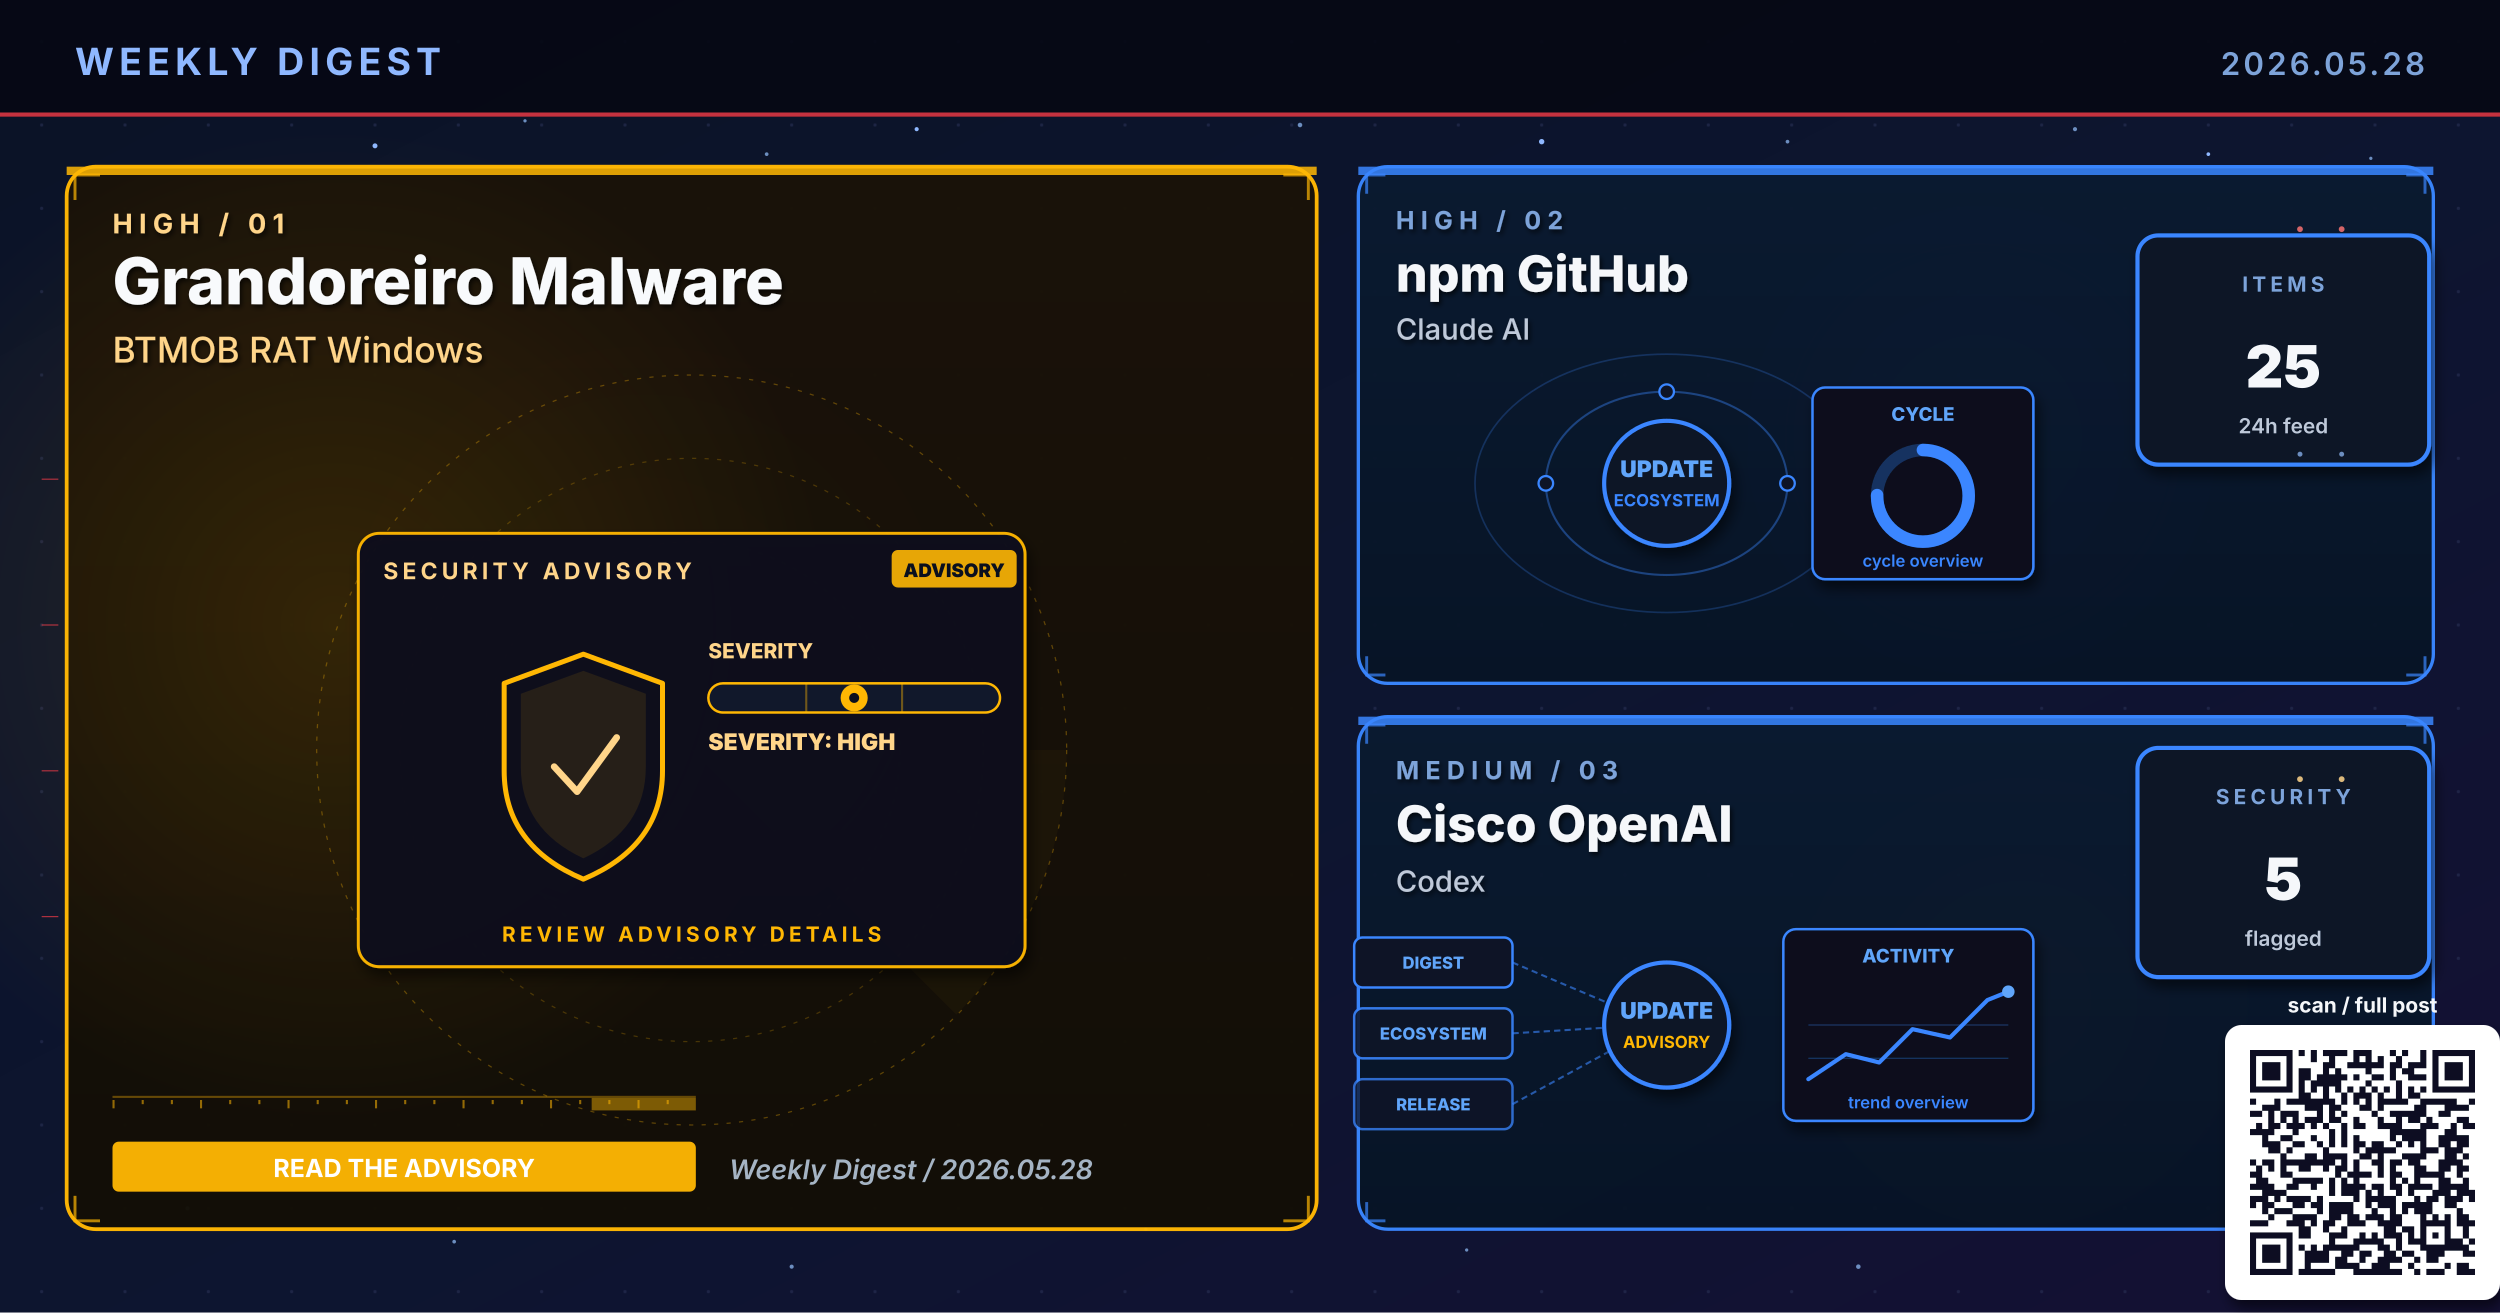
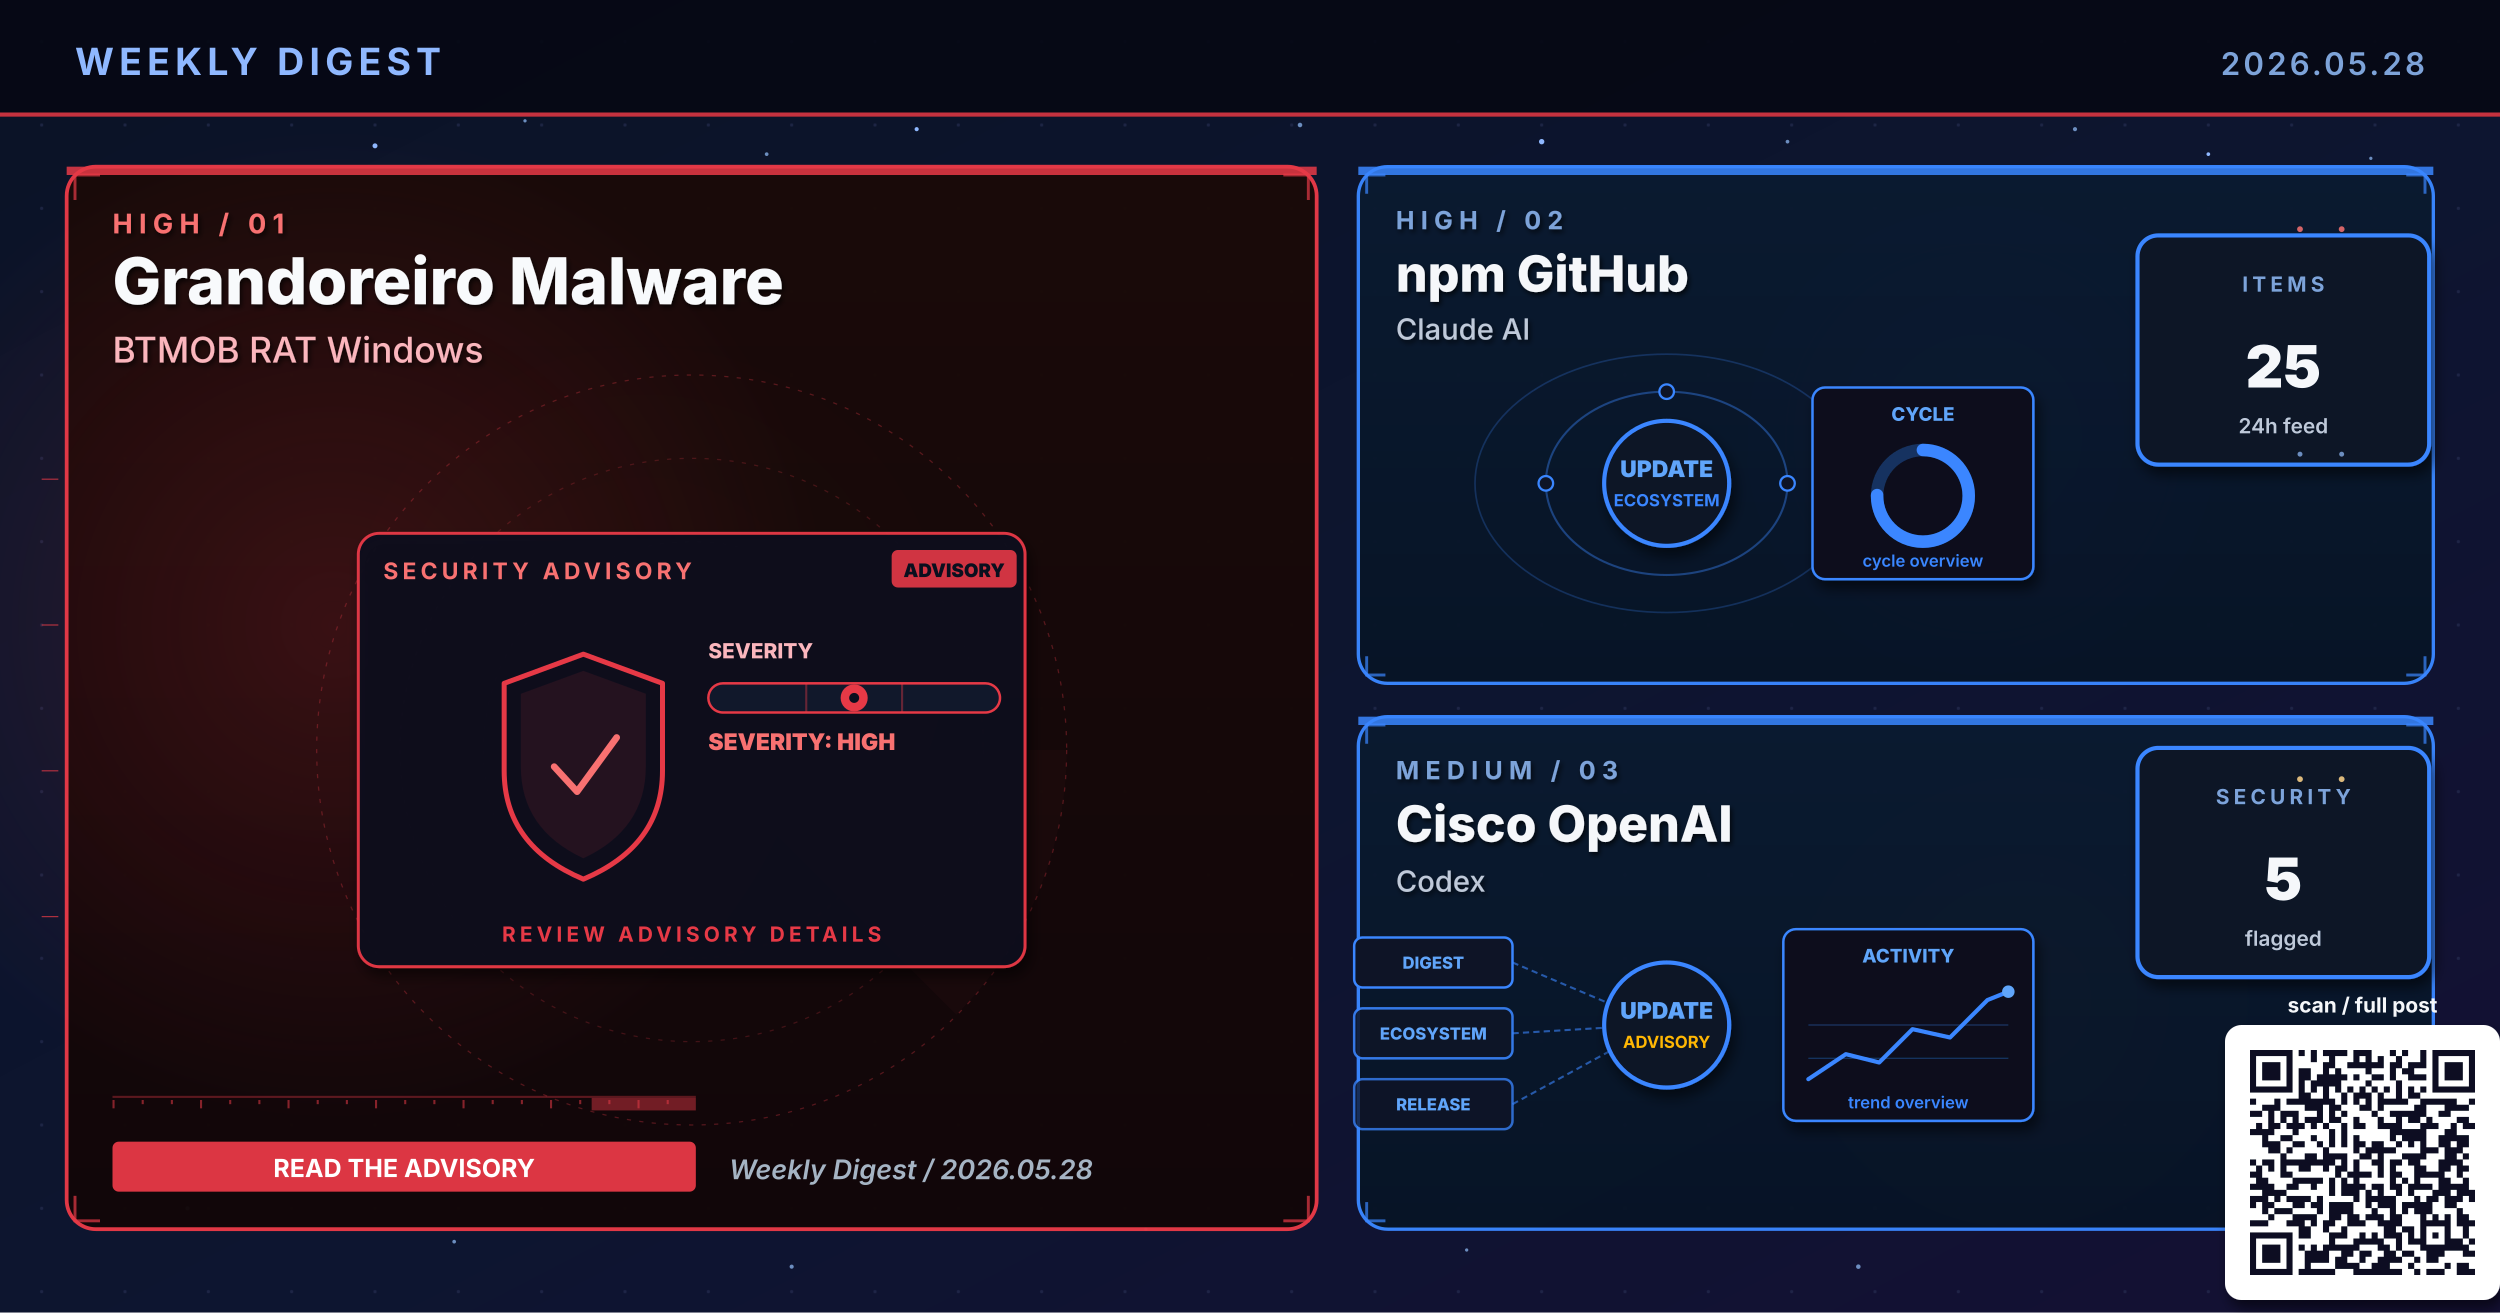
<svg xmlns="http://www.w3.org/2000/svg" viewBox="0 0 1200 630" width="1200" height="630" role="img" aria-label="Weekly digest cover 2026.05.28: Grandoreiro Malware, npm GitHub, Cisco OpenAI">
  <defs>
    <linearGradient id="bgSpread" x1="0%" y1="0%" x2="100%" y2="100%">
      <stop offset="0%" stop-color="#0B1326" />
      <stop offset="55%" stop-color="#0D1530" />
      <stop offset="100%" stop-color="#141034" />
    </linearGradient>
    <linearGradient id="heroPanel" x1="0%" y1="0%" x2="0%" y2="100%">
      <stop offset="0%" stop-color="#1A0A08" />
      <stop offset="100%" stop-color="#110608" />
    </linearGradient>
    <linearGradient id="heroPanelBlue" x1="0%" y1="0%" x2="0%" y2="100%">
      <stop offset="0%" stop-color="#0A1A30" />
      <stop offset="100%" stop-color="#071426" />
    </linearGradient>
    <linearGradient id="heroPanelAmber" x1="0%" y1="0%" x2="0%" y2="100%">
      <stop offset="0%" stop-color="#1A1208" />
      <stop offset="100%" stop-color="#120E06" />
    </linearGradient>
    <linearGradient id="heroPanelGreen" x1="0%" y1="0%" x2="0%" y2="100%">
      <stop offset="0%" stop-color="#08160E" />
      <stop offset="100%" stop-color="#04100A" />
    </linearGradient>
    <linearGradient id="heroPanelPurple" x1="0%" y1="0%" x2="0%" y2="100%">
      <stop offset="0%" stop-color="#110629" />
      <stop offset="100%" stop-color="#0A0418" />
    </linearGradient>
    <radialGradient id="hotRed" cx="50%" cy="50%" r="50%">
      <stop offset="0%" stop-color="#E63946" stop-opacity="0.6" />
      <stop offset="100%" stop-color="#E63946" stop-opacity="0" />
    </radialGradient>
    <radialGradient id="hotBlue" cx="50%" cy="50%" r="50%">
      <stop offset="0%" stop-color="#3A86FF" stop-opacity="0.5" />
      <stop offset="100%" stop-color="#3A86FF" stop-opacity="0" />
    </radialGradient>
    <radialGradient id="hotAmber" cx="50%" cy="50%" r="50%">
      <stop offset="0%" stop-color="#FFB703" stop-opacity="0.45" />
      <stop offset="100%" stop-color="#FFB703" stop-opacity="0" />
    </radialGradient>
    <radialGradient id="hotGreen" cx="50%" cy="50%" r="50%">
      <stop offset="0%" stop-color="#4ADE80" stop-opacity="0.45" />
      <stop offset="100%" stop-color="#4ADE80" stop-opacity="0" />
    </radialGradient>
    <radialGradient id="hotPurple" cx="50%" cy="50%" r="50%">
      <stop offset="0%" stop-color="#A78BFA" stop-opacity="0.45" />
      <stop offset="100%" stop-color="#A78BFA" stop-opacity="0" />
    </radialGradient>
    <pattern id="envGrid" x="0" y="0" width="40" height="40" patternUnits="userSpaceOnUse">
      <circle cx="20" cy="20" r="0.8" fill="#2A3256" opacity="0.55" />
    </pattern>
    <filter id="softShadow" x="-10%" y="-10%" width="130%" height="130%">
      <feGaussianBlur in="SourceAlpha" stdDeviation="3" />
      <feOffset dx="2" dy="4" />
      <feComponentTransfer>
        <feFuncA type="linear" slope="0.55" />
      </feComponentTransfer>
      <feMerge>
        <feMergeNode />
        <feMergeNode in="SourceGraphic" />
      </feMerge>
    </filter>
    <filter id="textShadow" x="-10%" y="-10%" width="130%" height="130%">
      <feGaussianBlur in="SourceAlpha" stdDeviation="1.2" />
      <feOffset dx="1" dy="1.5" />
      <feComponentTransfer>
        <feFuncA type="linear" slope="0.7" />
      </feComponentTransfer>
      <feMerge>
        <feMergeNode />
        <feMergeNode in="SourceGraphic" />
      </feMerge>
    </filter>
  </defs>
  <rect width="1200" height="630" fill="url(#bgSpread)" />
  <rect width="1200" height="630" fill="url(#envGrid)" />
  <circle cx="310" cy="310" r="160" fill="url(#hotRed)">
    <animate attributeName="opacity" values="0.6;1;0.6" dur="5.8s" repeatCount="indefinite" />
  </circle>
  <circle cx="950" cy="210" r="120" fill="url(#hotBlue)">
    <animate attributeName="opacity" values="0.45;0.85;0.45" dur="6.4s" repeatCount="indefinite" />
  </circle>
  <circle cx="970" cy="480" r="110" fill="url(#hotAmber)">
    <animate attributeName="opacity" values="0.4;0.75;0.4" dur="7.1s" repeatCount="indefinite" />
  </circle>
  <g fill="#8FB8FF">
    <circle cx="180" cy="70" r="1.2">
      <animate attributeName="opacity" values="0.2;1;0.2" dur="3.4s" repeatCount="indefinite" />
    </circle>
    <circle cx="440" cy="62" r="1">
      <animate attributeName="opacity" values="0.2;0.9;0.2" dur="4.2s" repeatCount="indefinite" />
    </circle>
    <circle cx="740" cy="68" r="1.3">
      <animate attributeName="opacity" values="0.25;1;0.25" dur="3.9s" repeatCount="indefinite" />
    </circle>
    <circle cx="1060" cy="74" r="0.9">
      <animate attributeName="opacity" values="0.2;0.85;0.2" dur="5.1s" repeatCount="indefinite" />
    </circle>
    <circle cx="90" cy="580" r="1">
      <animate attributeName="opacity" values="0.15;0.8;0.15" dur="4.7s" repeatCount="indefinite" />
    </circle>
    <circle cx="550" cy="590" r="0.8">
      <animate attributeName="opacity" values="0.2;0.75;0.2" dur="3.6s" begin="0.5s" repeatCount="indefinite" />
    </circle>
  </g>
  <g fill="#7DA3D9" opacity="0.85">
    <circle cx="252" cy="58" r="0.8">
      <animate attributeName="opacity" values="0.15;0.7;0.15" dur="4.3s" repeatCount="indefinite" />
    </circle>
    <circle cx="368" cy="74" r="0.9">
      <animate attributeName="opacity" values="0.2;0.85;0.2" dur="3.8s" begin="0.4s" repeatCount="indefinite" />
    </circle>
    <circle cx="624" cy="60" r="1.1">
      <animate attributeName="opacity" values="0.25;0.95;0.25" dur="4.5s" repeatCount="indefinite" />
    </circle>
    <circle cx="858" cy="68" r="0.9">
      <animate attributeName="opacity" values="0.2;0.8;0.2" dur="3.6s" begin="0.6s" repeatCount="indefinite" />
    </circle>
    <circle cx="996" cy="62" r="1.0">
      <animate attributeName="opacity" values="0.2;0.9;0.2" dur="4.0s" begin="0.2s" repeatCount="indefinite" />
    </circle>
    <circle cx="1138" cy="76" r="0.8">
      <animate attributeName="opacity" values="0.15;0.7;0.15" dur="5.2s" begin="0.5s" repeatCount="indefinite" />
    </circle>
    <circle cx="218" cy="596" r="0.9">
      <animate attributeName="opacity" values="0.18;0.75;0.18" dur="4.6s" begin="0.3s" repeatCount="indefinite" />
    </circle>
    <circle cx="380" cy="608" r="1.0">
      <animate attributeName="opacity" values="0.2;0.85;0.2" dur="3.9s" begin="0.7s" repeatCount="indefinite" />
    </circle>
    <circle cx="704" cy="600" r="0.8">
      <animate attributeName="opacity" values="0.18;0.7;0.18" dur="4.2s" begin="0.4s" repeatCount="indefinite" />
    </circle>
    <circle cx="892" cy="608" r="1.1">
      <animate attributeName="opacity" values="0.22;0.9;0.22" dur="4.7s" begin="0.6s" repeatCount="indefinite" />
    </circle>
    <circle cx="1078" cy="600" r="0.9">
      <animate attributeName="opacity" values="0.2;0.85;0.2" dur="3.6s" begin="0.8s" repeatCount="indefinite" />
    </circle>
  </g>
  <rect x="0" y="0" width="1200" height="56" fill="#050813" opacity="0.92" />
  <text x="36" y="36" font-family="Inter, Helvetica, Arial, sans-serif" font-size="18" font-weight="700" fill="#8FB8FF" letter-spacing="2.5">WEEKLY DIGEST</text>
  <text x="1164" y="36" font-family="Inter, Helvetica, Arial, sans-serif" font-size="15" font-weight="600" fill="#7DA3D9" letter-spacing="1.5" text-anchor="end">2026.05.28</text>
  <rect x="0" y="54" width="1200" height="2" fill="#E63946" opacity="0.85">
    <animate attributeName="opacity" values="0.4;1;0.4" dur="4.8s" repeatCount="indefinite" />
  </rect>
-   <rect x="32" y="80" width="600" height="510" rx="14" ry="14" fill="url(#heroPanelAmber)" stroke="#FFB703" stroke-width="1.8" opacity="0.98" />
-   <circle cx="160" cy="300" r="240" fill="url(#hotAmber)" opacity="0.28" />
-   <rect x="32" y="80" width="600" height="4" fill="#FFB703" opacity="0.85">
+   <rect x="32" y="80" width="600" height="510" rx="14" ry="14" fill="url(#heroPanel)" stroke="#E63946" stroke-width="1.8" opacity="0.98" />
+   <circle cx="160" cy="300" r="240" fill="url(#hotRed)" opacity="0.28" />
+   <rect x="32" y="80" width="600" height="4" fill="#E63946" opacity="0.85">
    <animate attributeName="opacity" values="0.5;1;0.5" dur="3.4s" repeatCount="indefinite" />
  </rect>
  <g filter="url(#textShadow)">
-     <text x="54" y="112" font-family="Inter, Helvetica, Arial, sans-serif" font-size="13" font-weight="700" fill="#FFD58A" letter-spacing="3">HIGH  /  01</text>
+     <text x="54" y="112" font-family="Inter, Helvetica, Arial, sans-serif" font-size="13" font-weight="700" fill="#F87171" letter-spacing="3">HIGH  /  01</text>
    <text x="54" y="146" font-family="Inter, Helvetica, Arial, sans-serif" font-size="31" font-weight="800" fill="#F8FAFC">Grandoreiro Malware</text>
-     <text x="54" y="174" font-family="Inter, Helvetica, Arial, sans-serif" font-size="17" font-weight="500" fill="#FFD58A">BTMOB RAT Windows</text>
+     <text x="54" y="174" font-family="Inter, Helvetica, Arial, sans-serif" font-size="17" font-weight="500" fill="#FBB6BD">BTMOB RAT Windows</text>
  </g>
  <g transform="translate(332,360)" opacity="0.32">
-     <circle r="180" fill="none" stroke="#FFB703" stroke-width="0.6" stroke-dasharray="2 4" />
-     <circle r="140" fill="none" stroke="#FFB703" stroke-width="0.6" stroke-dasharray="2 4" opacity="0.7" />
-     <circle r="100" fill="none" stroke="#FFB703" stroke-width="0.6" stroke-dasharray="2 4" opacity="0.5" />
+     <circle r="180" fill="none" stroke="#E63946" stroke-width="0.6" stroke-dasharray="2 4" />
+     <circle r="140" fill="none" stroke="#E63946" stroke-width="0.6" stroke-dasharray="2 4" opacity="0.7" />
+     <circle r="100" fill="none" stroke="#E63946" stroke-width="0.6" stroke-dasharray="2 4" opacity="0.5" />
    <g>
-       <path d="M0 0 L180 0 A180 180 0 0 1 127 127 Z" fill="#FFB703" opacity="0.10" />
+       <path d="M0 0 L180 0 A180 180 0 0 1 127 127 Z" fill="#E63946" opacity="0.10" />
      <animateTransform attributeName="transform" type="rotate" from="0" to="360" dur="14s" repeatCount="indefinite" />
    </g>
  </g>
-   <g stroke="#FFB703" stroke-width="1.4" fill="none" opacity="0.7">
+   <g stroke="#E63946" stroke-width="1.4" fill="none" opacity="0.7">
    <path d="M36 96 L36 84 L48 84" />
    <path d="M616 84 L628 84 L628 96" />
    <path d="M36 574 L36 586 L48 586" />
    <path d="M616 586 L628 586 L628 574" />
  </g>
  <g>
-     <rect x="54" y="526" width="280" height="1" fill="#FFB703" opacity="0.35" />
-     <rect x="54" y="528" width="1" height="4" fill="#FFB703" opacity="0.55" />
-     <rect x="68" y="528" width="1" height="2" fill="#FFB703" opacity="0.55" />
-     <rect x="82" y="528" width="1" height="2" fill="#FFB703" opacity="0.55" />
-     <rect x="96" y="528" width="1" height="4" fill="#FFB703" opacity="0.55" />
-     <rect x="110" y="528" width="1" height="2" fill="#FFB703" opacity="0.55" />
-     <rect x="124" y="528" width="1" height="2" fill="#FFB703" opacity="0.55" />
-     <rect x="138" y="528" width="1" height="4" fill="#FFB703" opacity="0.55" />
-     <rect x="152" y="528" width="1" height="2" fill="#FFB703" opacity="0.55" />
-     <rect x="166" y="528" width="1" height="2" fill="#FFB703" opacity="0.55" />
-     <rect x="180" y="528" width="1" height="4" fill="#FFB703" opacity="0.55" />
-     <rect x="194" y="528" width="1" height="2" fill="#FFB703" opacity="0.55" />
-     <rect x="208" y="528" width="1" height="2" fill="#FFB703" opacity="0.55" />
-     <rect x="222" y="528" width="1" height="4" fill="#FFB703" opacity="0.55" />
-     <rect x="236" y="528" width="1" height="2" fill="#FFB703" opacity="0.55" />
-     <rect x="250" y="528" width="1" height="2" fill="#FFB703" opacity="0.55" />
-     <rect x="264" y="528" width="1" height="4" fill="#FFB703" opacity="0.55" />
-     <rect x="278" y="528" width="1" height="2" fill="#FFB703" opacity="0.55" />
-     <rect x="292" y="528" width="1" height="2" fill="#FFB703" opacity="0.55" />
-     <rect x="306" y="528" width="1" height="4" fill="#FFB703" opacity="0.55" />
-     <rect x="320" y="528" width="1" height="2" fill="#FFB703" opacity="0.55" />
-     <rect x="284" y="527" width="50" height="6" fill="#FFB703" opacity="0.45">
+     <rect x="54" y="526" width="280" height="1" fill="#E63946" opacity="0.35" />
+     <rect x="54" y="528" width="1" height="4" fill="#E63946" opacity="0.55" />
+     <rect x="68" y="528" width="1" height="2" fill="#E63946" opacity="0.55" />
+     <rect x="82" y="528" width="1" height="2" fill="#E63946" opacity="0.55" />
+     <rect x="96" y="528" width="1" height="4" fill="#E63946" opacity="0.55" />
+     <rect x="110" y="528" width="1" height="2" fill="#E63946" opacity="0.55" />
+     <rect x="124" y="528" width="1" height="2" fill="#E63946" opacity="0.55" />
+     <rect x="138" y="528" width="1" height="4" fill="#E63946" opacity="0.55" />
+     <rect x="152" y="528" width="1" height="2" fill="#E63946" opacity="0.55" />
+     <rect x="166" y="528" width="1" height="2" fill="#E63946" opacity="0.55" />
+     <rect x="180" y="528" width="1" height="4" fill="#E63946" opacity="0.55" />
+     <rect x="194" y="528" width="1" height="2" fill="#E63946" opacity="0.55" />
+     <rect x="208" y="528" width="1" height="2" fill="#E63946" opacity="0.55" />
+     <rect x="222" y="528" width="1" height="4" fill="#E63946" opacity="0.55" />
+     <rect x="236" y="528" width="1" height="2" fill="#E63946" opacity="0.55" />
+     <rect x="250" y="528" width="1" height="2" fill="#E63946" opacity="0.55" />
+     <rect x="264" y="528" width="1" height="4" fill="#E63946" opacity="0.55" />
+     <rect x="278" y="528" width="1" height="2" fill="#E63946" opacity="0.55" />
+     <rect x="292" y="528" width="1" height="2" fill="#E63946" opacity="0.55" />
+     <rect x="306" y="528" width="1" height="4" fill="#E63946" opacity="0.55" />
+     <rect x="320" y="528" width="1" height="2" fill="#E63946" opacity="0.55" />
+     <rect x="284" y="527" width="50" height="6" fill="#E63946" opacity="0.45">
      <animate attributeName="x" values="54;284;54" dur="6.4s" repeatCount="indefinite" />
      <animate attributeName="opacity" values="0.2;0.7;0.2" dur="6.4s" repeatCount="indefinite" />
    </rect>
  </g>
  <g transform="translate(332,360)">
    <g filter="url(#softShadow)">
-       <rect x="-160" y="-104" width="320" height="208" rx="10" fill="#0A0F1E" stroke="#FFB703" stroke-width="1.4" opacity="0.95" />
-     </g>
-     <text x="-148" y="-82" font-family="Inter, Helvetica, Arial, sans-serif" font-size="11" font-weight="700" fill="#FFD58A" letter-spacing="2">SECURITY ADVISORY</text>
+       <rect x="-160" y="-104" width="320" height="208" rx="10" fill="#0A0F1E" stroke="#E63946" stroke-width="1.4" opacity="0.95" />
+     </g>
+     <text x="-148" y="-82" font-family="Inter, Helvetica, Arial, sans-serif" font-size="11" font-weight="700" fill="#F87171" letter-spacing="2">SECURITY ADVISORY</text>
    <g transform="translate(96,-96)">
-       <rect x="0" y="0" width="60" height="18" rx="3" fill="#FFB703" opacity="0.9" />
+       <rect x="0" y="0" width="60" height="18" rx="3" fill="#E63946" opacity="0.9" />
      <text x="30" y="13" text-anchor="middle" font-family="Inter, monospace" font-size="9" font-weight="900" fill="#0A0F1E">ADVISORY</text>
    </g>
    <g transform="translate(-92,-46)">
-       <path d="M40 0 L78 14 L78 56 Q78 92 40 108 Q2 92 2 56 L2 14 Z" fill="none" stroke="#FFB703" stroke-width="2.4" stroke-linejoin="round">
+       <path d="M40 0 L78 14 L78 56 Q78 92 40 108 Q2 92 2 56 L2 14 Z" fill="none" stroke="#E63946" stroke-width="2.4" stroke-linejoin="round">
        <animate attributeName="stroke-opacity" values="0.6;1;0.6" dur="3.2s" repeatCount="indefinite" />
      </path>
-       <path d="M40 8 L70 19 L70 54 Q70 84 40 98 Q10 84 10 54 L10 19 Z" fill="#FFB703" opacity="0.10" />
-       <path d="M26 54 L37 66 L56 40" fill="none" stroke="#FFD58A" stroke-width="3.2" stroke-linecap="round" stroke-linejoin="round">
+       <path d="M40 8 L70 19 L70 54 Q70 84 40 98 Q10 84 10 54 L10 19 Z" fill="#E63946" opacity="0.10" />
+       <path d="M26 54 L37 66 L56 40" fill="none" stroke="#F87171" stroke-width="3.2" stroke-linecap="round" stroke-linejoin="round">
        <animate attributeName="stroke-opacity" values="0.5;1;0.5" dur="2.4s" repeatCount="indefinite" />
      </path>
    </g>
    <g transform="translate(8,-44)">
-       <text x="0" y="0" font-family="Inter, monospace" font-size="10" font-weight="800" fill="#FFD58A">SEVERITY</text>
-       <rect x="0" y="12" width="140" height="14" rx="7" fill="#11182B" stroke="#FFB703" stroke-width="1.2" />
-       <g stroke="#FFB703" stroke-width="1" opacity="0.4">
+       <text x="0" y="0" font-family="Inter, monospace" font-size="10" font-weight="800" fill="#FBB6BD">SEVERITY</text>
+       <rect x="0" y="12" width="140" height="14" rx="7" fill="#11182B" stroke="#E63946" stroke-width="1.2" />
+       <g stroke="#E63946" stroke-width="1" opacity="0.4">
        <line x1="47" y1="12" x2="47" y2="26" />
        <line x1="93" y1="12" x2="93" y2="26" />
      </g>
      <g transform="translate(70,19)">
-         <circle cx="0" cy="0" r="6.5" fill="#FFB703">
+         <circle cx="0" cy="0" r="6.5" fill="#E63946">
          <animate attributeName="opacity" values="0.7;1;0.7" dur="2.2s" repeatCount="indefinite" />
        </circle>
        <circle cx="0" cy="0" r="2.4" fill="#0A0F1E" />
      </g>
-       <text x="0" y="44" font-family="Inter, monospace" font-size="11" font-weight="900" fill="#FFD58A">SEVERITY: HIGH</text>
-     </g>
-     <text x="0" y="92" text-anchor="middle" font-family="Inter, Helvetica, Arial, sans-serif" font-size="10" font-weight="700" fill="#FFB703" letter-spacing="2">REVIEW ADVISORY DETAILS</text>
+       <text x="0" y="44" font-family="Inter, monospace" font-size="11" font-weight="900" fill="#F87171">SEVERITY: HIGH</text>
+     </g>
+     <text x="0" y="92" text-anchor="middle" font-family="Inter, Helvetica, Arial, sans-serif" font-size="10" font-weight="700" fill="#E63946" letter-spacing="2">REVIEW ADVISORY DETAILS</text>
  </g>
  <g transform="translate(54,548)">
-     <rect x="0" y="0" width="280" height="24" rx="3" fill="#FFB703" opacity="0.95" />
+     <rect x="0" y="0" width="280" height="24" rx="3" fill="#E63946" opacity="0.95" />
    <text x="140" y="17" text-anchor="middle" font-family="Inter, Helvetica, Arial, sans-serif" font-size="12" font-weight="700" fill="#FFFFFF">READ THE ADVISORY</text>
  </g>
  <text x="350" y="566" font-family="Inter, Helvetica, Arial, sans-serif" font-size="13" font-weight="600" fill="#A5B4C4" font-style="italic">Weekly Digest  /  2026.05.28</text>
  <rect x="652" y="80" width="516" height="248" rx="14" ry="14" fill="url(#heroPanelBlue)" stroke="#3A86FF" stroke-width="1.6" opacity="0.97" />
  <rect x="652" y="80" width="516" height="4" fill="#3A86FF" opacity="0.85">
    <animate attributeName="opacity" values="0.5;1;0.5" dur="4.2s" repeatCount="indefinite" />
  </rect>
  <g filter="url(#textShadow)">
    <text x="670" y="110" font-family="Inter, Helvetica, Arial, sans-serif" font-size="12" font-weight="700" fill="#7DA3D9" letter-spacing="3">HIGH  /  02</text>
    <text x="670" y="140" font-family="Inter, Helvetica, Arial, sans-serif" font-size="24" font-weight="800" fill="#F5F7FA">npm GitHub</text>
    <text x="670" y="163" font-family="Inter, Helvetica, Arial, sans-serif" font-size="14" font-weight="500" fill="#BFC9D9">Claude AI</text>
  </g>
  <g stroke="#3A86FF" stroke-width="1.4" fill="none" opacity="0.7">
    <path d="M656 93 L656 84 L665 84" />
    <path d="M1155 84 L1164 84 L1164 93" />
    <path d="M656 315 L656 324 L665 324" />
    <path d="M1155 324 L1164 324 L1164 315" />
  </g>
  <g transform="translate(800,230)">
    <g fill="none" stroke="#3A86FF" opacity="0.4">
      <ellipse cx="0" cy="2" rx="58" ry="44" stroke-width="1" />
      <ellipse cx="0" cy="2" rx="92" ry="62" stroke-width="0.8" opacity="0.6" />
    </g>
    <g fill="#60A5FA">
      <circle r="3">
        <animateMotion path="M58 2 A58 44 0 1 1 -58 2 A58 44 0 1 1 58 2" dur="6s" repeatCount="indefinite" />
      </circle>
      <circle r="2.5">
        <animateMotion path="M-92 2 A92 62 0 1 0 92 2 A92 62 0 1 0 -92 2" dur="8s" repeatCount="indefinite" />
      </circle>
    </g>
    <g fill="#0E1426" stroke="#3A86FF" stroke-width="1.1">
      <circle cx="-58" cy="2" r="3.5" />
      <circle cx="58" cy="2" r="3.5" />
      <circle cx="0" cy="-42" r="3.5" />
    </g>
    <circle cx="0" cy="2" r="30" fill="#0A1326" stroke="#3A86FF" stroke-width="2" filter="url(#softShadow)">
      <animate attributeName="r" values="28;33;28" dur="3.4s" repeatCount="indefinite" />
    </circle>
    <text x="0" y="-1" text-anchor="middle" font-family="Inter, monospace" font-size="11" font-weight="900" fill="#60A5FA">UPDATE</text>
    <text x="0" y="13" text-anchor="middle" font-family="Inter, monospace" font-size="8" font-weight="700" fill="#3A86FF">ECOSYSTEM</text>
    <g transform="translate(70,-44)" filter="url(#softShadow)">
      <rect x="0" y="0" width="106" height="92" rx="6" fill="#0A0F1E" stroke="#3A86FF" stroke-width="1.2" />
      <text x="53" y="16" text-anchor="middle" font-family="Inter, monospace" font-size="9" font-weight="800" fill="#60A5FA">CYCLE</text>
      <circle cx="53" cy="52" r="22" fill="none" stroke="#3A86FF" stroke-width="6" opacity="0.3" />
      <circle cx="53" cy="52" r="22" fill="none" stroke="#3A86FF" stroke-width="6" stroke-dasharray="104 138" stroke-linecap="round" transform="rotate(-90 53 52)" />
      <text x="53" y="86" text-anchor="middle" font-family="Inter, monospace" font-size="8" font-weight="600" fill="#3A86FF">cycle overview</text>
    </g>
  </g>
  <g transform="translate(1094,168)" filter="url(#softShadow)">
    <rect x="-68" y="-55" width="140" height="110" rx="10" fill="#071426" stroke="#3A86FF" stroke-width="2" />
    <text x="2" y="-28" text-anchor="middle" font-family="Inter, Helvetica, Arial, sans-serif" font-size="10" font-weight="700" letter-spacing="2" fill="#7DA3D9">ITEMS</text>
    <text x="2" y="18" text-anchor="middle" font-family="Inter, Helvetica, Arial, sans-serif" font-size="28" font-weight="900" fill="#F5F7FA">25</text>
    <text x="2" y="40" text-anchor="middle" font-family="Inter, Helvetica, Arial, sans-serif" font-size="10" font-weight="600" fill="#BFC9D9">24h feed</text>
  </g>
  <rect x="652" y="344" width="516" height="246" rx="14" ry="14" fill="url(#heroPanelBlue)" stroke="#3A86FF" stroke-width="1.6" opacity="0.97" />
  <rect x="652" y="344" width="516" height="4" fill="#3A86FF" opacity="0.85">
    <animate attributeName="opacity" values="0.5;1;0.5" dur="4.8s" repeatCount="indefinite" />
  </rect>
  <g filter="url(#textShadow)">
    <text x="670" y="374" font-family="Inter, Helvetica, Arial, sans-serif" font-size="12" font-weight="700" fill="#7DA3D9" letter-spacing="3">MEDIUM  /  03</text>
    <text x="670" y="404" font-family="Inter, Helvetica, Arial, sans-serif" font-size="24" font-weight="800" fill="#F5F7FA">Cisco OpenAI</text>
    <text x="670" y="428" font-family="Inter, Helvetica, Arial, sans-serif" font-size="14" font-weight="500" fill="#BFC9D9">Codex</text>
  </g>
  <g stroke="#3A86FF" stroke-width="1.4" fill="none" opacity="0.7">
    <path d="M656 357 L656 348 L665 348" />
    <path d="M1155 348 L1164 348 L1164 357" />
    <path d="M656 577 L656 586 L665 586" />
    <path d="M1155 586 L1164 586 L1164 577" />
  </g>
  <g transform="translate(800,490)">
    <g font-family="Inter, monospace" font-size="8" font-weight="800">
      <g transform="translate(-150,-40)">
        <rect x="0" y="0" width="76" height="24" rx="4" fill="#0E1426" stroke="#3A86FF" stroke-width="1.2" />
        <text x="38" y="15" text-anchor="middle" fill="#60A5FA">DIGEST</text>
      </g>
      <g transform="translate(-150,-6)">
        <rect x="0" y="0" width="76" height="24" rx="4" fill="#0E1426" stroke="#3A86FF" stroke-width="1.2" opacity="0.88" />
        <text x="38" y="15" text-anchor="middle" fill="#60A5FA">ECOSYSTEM</text>
      </g>
      <g transform="translate(-150,28)">
        <rect x="0" y="0" width="76" height="24" rx="4" fill="#0E1426" stroke="#3A86FF" stroke-width="1.2" opacity="0.76" />
        <text x="38" y="15" text-anchor="middle" fill="#60A5FA">RELEASE</text>
      </g>
    </g>
    <g stroke="#3A86FF" stroke-width="1" stroke-dasharray="3 2" fill="none" opacity="0.6">
      <line x1="-74" y1="-28" x2="-8" y2="0" />
      <line x1="-74" y1="6" x2="-8" y2="2" />
      <line x1="-74" y1="40" x2="-8" y2="4" />
    </g>
    <g fill="#60A5FA">
      <circle r="2">
        <animateMotion path="M-74 -28 L-8 0" dur="2.2s" repeatCount="indefinite" />
      </circle>
      <circle r="2">
        <animateMotion path="M-74 6 L-8 2" dur="2s" begin="0.4s" repeatCount="indefinite" />
      </circle>
      <circle r="2">
        <animateMotion path="M-74 40 L-8 4" dur="2.4s" begin="0.8s" repeatCount="indefinite" />
      </circle>
    </g>
    <circle cx="0" cy="2" r="30" fill="#0A1326" stroke="#3A86FF" stroke-width="2" filter="url(#softShadow)">
      <animate attributeName="r" values="28;33;28" dur="3.4s" repeatCount="indefinite" />
    </circle>
    <text x="0" y="-1" text-anchor="middle" font-family="Inter, monospace" font-size="11" font-weight="900" fill="#60A5FA">UPDATE</text>
    <text x="0" y="13" text-anchor="middle" font-family="Inter, monospace" font-size="8" font-weight="700" fill="#FFB703">ADVISORY</text>
    <g transform="translate(56,-44)" filter="url(#softShadow)">
      <rect x="0" y="0" width="120" height="92" rx="6" fill="#0A0F1E" stroke="#3A86FF" stroke-width="1.2" />
      <text x="60" y="16" text-anchor="middle" font-family="Inter, monospace" font-size="9" font-weight="800" fill="#60A5FA">ACTIVITY</text>
      <polyline points="12,72 30,60 46,64 62,48 80,52 98,34 108,30" fill="none" stroke="#3A86FF" stroke-width="2" stroke-linecap="round" stroke-linejoin="round" />
      <circle cx="108" cy="30" r="3" fill="#60A5FA">
        <animate attributeName="opacity" values="0.5;1;0.5" dur="2s" repeatCount="indefinite" />
      </circle>
      <g stroke="#3A86FF" stroke-width="0.6" opacity="0.3">
        <line x1="12" y1="46" x2="108" y2="46" />
        <line x1="12" y1="62" x2="108" y2="62" />
      </g>
      <text x="60" y="86" text-anchor="middle" font-family="Inter, monospace" font-size="8" font-weight="600" fill="#3A86FF">trend overview</text>
    </g>
  </g>
  <g transform="translate(1094,414)" filter="url(#softShadow)">
    <rect x="-68" y="-55" width="140" height="110" rx="10" fill="#071426" stroke="#3A86FF" stroke-width="2" />
    <text x="2" y="-28" text-anchor="middle" font-family="Inter, Helvetica, Arial, sans-serif" font-size="10" font-weight="700" letter-spacing="2" fill="#7DA3D9">SECURITY</text>
    <text x="2" y="18" text-anchor="middle" font-family="Inter, Helvetica, Arial, sans-serif" font-size="28" font-weight="900" fill="#F5F7FA">5</text>
    <text x="2" y="40" text-anchor="middle" font-family="Inter, Helvetica, Arial, sans-serif" font-size="10" font-weight="600" fill="#BFC9D9">flagged</text>
  </g>
  <g opacity="0.85">
    <g fill="#F87171">
      <circle cx="1104" cy="110" r="1.4">
        <animate attributeName="opacity" values="0.2;1;0.2" dur="1.8s" repeatCount="indefinite" />
      </circle>
      <circle cx="1124" cy="110" r="1.4">
        <animate attributeName="opacity" values="0.2;1;0.2" dur="1.4s" begin="0.3s" repeatCount="indefinite" />
      </circle>
    </g>
    <g fill="#7DA3D9">
      <circle cx="1104" cy="218" r="1.2">
        <animate attributeName="opacity" values="0.2;1;0.2" dur="2s" repeatCount="indefinite" />
      </circle>
      <circle cx="1124" cy="218" r="1.2">
        <animate attributeName="opacity" values="0.2;1;0.2" dur="1.6s" begin="0.4s" repeatCount="indefinite" />
      </circle>
    </g>
    <g fill="#FFD58A">
      <circle cx="1104" cy="374" r="1.4">
        <animate attributeName="opacity" values="0.2;1;0.2" dur="1.8s" repeatCount="indefinite" />
      </circle>
      <circle cx="1124" cy="374" r="1.4">
        <animate attributeName="opacity" values="0.2;1;0.2" dur="1.6s" begin="0.3s" repeatCount="indefinite" />
      </circle>
    </g>
    <g stroke="#E63946" stroke-width="0.5" fill="none">
      <path d="M20 230 L28 230">
        <animate attributeName="stroke-opacity" values="0;0.7;0" dur="2s" repeatCount="indefinite" />
      </path>
      <path d="M20 300 L28 300">
        <animate attributeName="stroke-opacity" values="0;0.7;0" dur="2.3s" begin="0.3s" repeatCount="indefinite" />
      </path>
      <path d="M20 370 L28 370">
        <animate attributeName="stroke-opacity" values="0;0.7;0" dur="1.9s" begin="0.6s" repeatCount="indefinite" />
      </path>
      <path d="M20 440 L28 440">
        <animate attributeName="stroke-opacity" values="0;0.7;0" dur="2.1s" begin="0.9s" repeatCount="indefinite" />
      </path>
    </g>
  </g>
  <g transform="translate(1080,504)" filter="url(#softShadow)">
    <rect x="-12" y="-12" width="132" height="132" rx="8" fill="#FFFFFF" />
    <path fill="#0A1020" d="M0.0 0.0h20.432v2.919h-20.432z M23.351 0.0h2.919v2.919h-2.919z M29.189 0.0h2.919v2.919h-2.919z M35.027 0.0h11.676v2.919h-11.676z M49.622 0.0h8.757v2.919h-8.757z M67.135 0.0h2.919v2.919h-2.919z M72.973 0.0h2.919v2.919h-2.919z M81.73 0.0h2.919v2.919h-2.919z M87.568 0.0h20.432v2.919h-20.432z M0.0 2.919h2.919v2.919h-2.919z M17.514 2.919h2.919v2.919h-2.919z M29.189 2.919h2.919v2.919h-2.919z M37.946 2.919h2.919v2.919h-2.919z M49.622 2.919h2.919v2.919h-2.919z M55.459 2.919h2.919v2.919h-2.919z M61.297 2.919h2.919v2.919h-2.919z M70.054 2.919h2.919v2.919h-2.919z M81.73 2.919h2.919v2.919h-2.919z M87.568 2.919h2.919v2.919h-2.919z M105.081 2.919h2.919v2.919h-2.919z M0.0 5.838h2.919v2.919h-2.919z M5.838 5.838h8.757v2.919h-8.757z M17.514 5.838h2.919v2.919h-2.919z M35.027 5.838h5.838v2.919h-5.838z M46.703 5.838h17.514v2.919h-17.514z M67.135 5.838h5.838v2.919h-5.838z M75.892 5.838h8.757v2.919h-8.757z M87.568 5.838h2.919v2.919h-2.919z M93.405 5.838h8.757v2.919h-8.757z M105.081 5.838h2.919v2.919h-2.919z M0.0 8.757h2.919v2.919h-2.919z M5.838 8.757h8.757v2.919h-8.757z M17.514 8.757h2.919v2.919h-2.919z M23.351 8.757h5.838v2.919h-5.838z M35.027 8.757h2.919v2.919h-2.919z M40.865 8.757h2.919v2.919h-2.919z M55.459 8.757h2.919v2.919h-2.919z M67.135 8.757h2.919v2.919h-2.919z M72.973 8.757h5.838v2.919h-5.838z M87.568 8.757h2.919v2.919h-2.919z M93.405 8.757h8.757v2.919h-8.757z M105.081 8.757h2.919v2.919h-2.919z M0.0 11.676h2.919v2.919h-2.919z M5.838 11.676h8.757v2.919h-8.757z M17.514 11.676h2.919v2.919h-2.919z M23.351 11.676h5.838v2.919h-5.838z M32.108 11.676h14.595v2.919h-14.595z M49.622 11.676h2.919v2.919h-2.919z M58.378 11.676h5.838v2.919h-5.838z M67.135 11.676h2.919v2.919h-2.919z M75.892 11.676h8.757v2.919h-8.757z M87.568 11.676h2.919v2.919h-2.919z M93.405 11.676h8.757v2.919h-8.757z M105.081 11.676h2.919v2.919h-2.919z M0.0 14.595h2.919v2.919h-2.919z M17.514 14.595h2.919v2.919h-2.919z M23.351 14.595h2.919v2.919h-2.919z M29.189 14.595h14.595v2.919h-14.595z M55.459 14.595h2.919v2.919h-2.919z M70.054 14.595h2.919v2.919h-2.919z M87.568 14.595h2.919v2.919h-2.919z M105.081 14.595h2.919v2.919h-2.919z M0.0 17.514h20.432v2.919h-20.432z M23.351 17.514h2.919v2.919h-2.919z M29.189 17.514h2.919v2.919h-2.919z M35.027 17.514h2.919v2.919h-2.919z M40.865 17.514h2.919v2.919h-2.919z M46.703 17.514h2.919v2.919h-2.919z M52.541 17.514h2.919v2.919h-2.919z M58.378 17.514h2.919v2.919h-2.919z M64.216 17.514h2.919v2.919h-2.919z M70.054 17.514h2.919v2.919h-2.919z M75.892 17.514h2.919v2.919h-2.919z M81.73 17.514h2.919v2.919h-2.919z M87.568 17.514h20.432v2.919h-20.432z M23.351 20.432h5.838v2.919h-5.838z M35.027 20.432h2.919v2.919h-2.919z M43.784 20.432h2.919v2.919h-2.919z M49.622 20.432h8.757v2.919h-8.757z M61.297 20.432h2.919v2.919h-2.919z M70.054 20.432h2.919v2.919h-2.919z M75.892 20.432h5.838v2.919h-5.838z M0.0 23.351h2.919v2.919h-2.919z M11.676 23.351h2.919v2.919h-2.919z M17.514 23.351h23.351v2.919h-23.351z M43.784 23.351h2.919v2.919h-2.919z M49.622 23.351h2.919v2.919h-2.919z M55.459 23.351h2.919v2.919h-2.919z M61.297 23.351h14.595v2.919h-14.595z M81.73 23.351h17.514v2.919h-17.514z M105.081 23.351h2.919v2.919h-2.919z M5.838 26.27h8.757v2.919h-8.757z M26.27 26.27h8.757v2.919h-8.757z M37.946 26.27h5.838v2.919h-5.838z M52.541 26.27h5.838v2.919h-5.838z M61.297 26.27h2.919v2.919h-2.919z M78.811 26.27h5.838v2.919h-5.838z M93.405 26.27h11.676v2.919h-11.676z M0.0 29.189h5.838v2.919h-5.838z M8.757 29.189h2.919v2.919h-2.919z M14.595 29.189h8.757v2.919h-8.757z M32.108 29.189h2.919v2.919h-2.919z M37.946 29.189h2.919v2.919h-2.919z M43.784 29.189h2.919v2.919h-2.919z M58.378 29.189h2.919v2.919h-2.919z M67.135 29.189h17.514v2.919h-17.514z M90.486 29.189h5.838v2.919h-5.838z M8.757 32.108h2.919v2.919h-2.919z M14.595 32.108h2.919v2.919h-2.919z M20.432 32.108h2.919v2.919h-2.919z M26.27 32.108h8.757v2.919h-8.757z M37.946 32.108h5.838v2.919h-5.838z M49.622 32.108h2.919v2.919h-2.919z M61.297 32.108h2.919v2.919h-2.919z M70.054 32.108h2.919v2.919h-2.919z M75.892 32.108h5.838v2.919h-5.838z M84.649 32.108h2.919v2.919h-2.919z M99.243 32.108h5.838v2.919h-5.838z M2.919 35.027h2.919v2.919h-2.919z M8.757 35.027h5.838v2.919h-5.838z M17.514 35.027h8.757v2.919h-8.757z M29.189 35.027h2.919v2.919h-2.919z M35.027 35.027h2.919v2.919h-2.919z M43.784 35.027h2.919v2.919h-2.919z M49.622 35.027h5.838v2.919h-5.838z M61.297 35.027h11.676v2.919h-11.676z M81.73 35.027h8.757v2.919h-8.757z M96.324 35.027h2.919v2.919h-2.919z M102.162 35.027h5.838v2.919h-5.838z M0.0 37.946h11.676v2.919h-11.676z M20.432 37.946h2.919v2.919h-2.919z M37.946 37.946h2.919v2.919h-2.919z M43.784 37.946h2.919v2.919h-2.919z M67.135 37.946h17.514v2.919h-17.514z M93.405 37.946h5.838v2.919h-5.838z M5.838 40.865h2.919v2.919h-2.919z M14.595 40.865h5.838v2.919h-5.838z M29.189 40.865h2.919v2.919h-2.919z M37.946 40.865h2.919v2.919h-2.919z M43.784 40.865h2.919v2.919h-2.919z M49.622 40.865h2.919v2.919h-2.919z M67.135 40.865h2.919v2.919h-2.919z M72.973 40.865h11.676v2.919h-11.676z M90.486 40.865h14.595v2.919h-14.595z M5.838 43.784h8.757v2.919h-8.757z M20.432 43.784h5.838v2.919h-5.838z M32.108 43.784h2.919v2.919h-2.919z M37.946 43.784h2.919v2.919h-2.919z M43.784 43.784h2.919v2.919h-2.919z M49.622 43.784h5.838v2.919h-5.838z M58.378 43.784h5.838v2.919h-5.838z M70.054 43.784h2.919v2.919h-2.919z M75.892 43.784h2.919v2.919h-2.919z M81.73 43.784h2.919v2.919h-2.919z M90.486 43.784h5.838v2.919h-5.838z M99.243 43.784h5.838v2.919h-5.838z M8.757 46.703h5.838v2.919h-5.838z M17.514 46.703h2.919v2.919h-2.919z M35.027 46.703h2.919v2.919h-2.919z M49.622 46.703h2.919v2.919h-2.919z M55.459 46.703h14.595v2.919h-14.595z M81.73 46.703h8.757v2.919h-8.757z M93.405 46.703h8.757v2.919h-8.757z M14.595 49.622h2.919v2.919h-2.919z M26.27 49.622h5.838v2.919h-5.838z M35.027 49.622h11.676v2.919h-11.676z M52.541 49.622h5.838v2.919h-5.838z M61.297 49.622h2.919v2.919h-2.919z M72.973 49.622h11.676v2.919h-11.676z M93.405 49.622h5.838v2.919h-5.838z M102.162 49.622h2.919v2.919h-2.919z M0.0 52.541h2.919v2.919h-2.919z M5.838 52.541h5.838v2.919h-5.838z M14.595 52.541h26.27v2.919h-26.27z M43.784 52.541h2.919v2.919h-2.919z M49.622 52.541h2.919v2.919h-2.919z M58.378 52.541h5.838v2.919h-5.838z M67.135 52.541h5.838v2.919h-5.838z M75.892 52.541h5.838v2.919h-5.838z M90.486 52.541h11.676v2.919h-11.676z M2.919 55.459h2.919v2.919h-2.919z M8.757 55.459h2.919v2.919h-2.919z M14.595 55.459h2.919v2.919h-2.919z M23.351 55.459h5.838v2.919h-5.838z M35.027 55.459h2.919v2.919h-2.919z M40.865 55.459h5.838v2.919h-5.838z M49.622 55.459h2.919v2.919h-2.919z M61.297 55.459h2.919v2.919h-2.919z M67.135 55.459h2.919v2.919h-2.919z M78.811 55.459h5.838v2.919h-5.838z M90.486 55.459h5.838v2.919h-5.838z M99.243 55.459h5.838v2.919h-5.838z M0.0 58.378h5.838v2.919h-5.838z M14.595 58.378h5.838v2.919h-5.838z M40.865 58.378h2.919v2.919h-2.919z M46.703 58.378h11.676v2.919h-11.676z M61.297 58.378h2.919v2.919h-2.919z M67.135 58.378h5.838v2.919h-5.838z M78.811 58.378h14.595v2.919h-14.595z M99.243 58.378h2.919v2.919h-2.919z M2.919 61.297h5.838v2.919h-5.838z M20.432 61.297h14.595v2.919h-14.595z M37.946 61.297h2.919v2.919h-2.919z M43.784 61.297h2.919v2.919h-2.919z M49.622 61.297h2.919v2.919h-2.919z M67.135 61.297h2.919v2.919h-2.919z M72.973 61.297h2.919v2.919h-2.919z M78.811 61.297h2.919v2.919h-2.919z M90.486 61.297h5.838v2.919h-5.838z M102.162 61.297h2.919v2.919h-2.919z M0.0 64.216h11.676v2.919h-11.676z M17.514 64.216h5.838v2.919h-5.838z M29.189 64.216h2.919v2.919h-2.919z M37.946 64.216h2.919v2.919h-2.919z M43.784 64.216h11.676v2.919h-11.676z M58.378 64.216h5.838v2.919h-5.838z M67.135 64.216h5.838v2.919h-5.838z M75.892 64.216h11.676v2.919h-11.676z M90.486 64.216h14.595v2.919h-14.595z M5.838 67.135h11.676v2.919h-11.676z M37.946 67.135h2.919v2.919h-2.919z M43.784 67.135h8.757v2.919h-8.757z M55.459 67.135h2.919v2.919h-2.919z M61.297 67.135h2.919v2.919h-2.919z M70.054 67.135h2.919v2.919h-2.919z M75.892 67.135h2.919v2.919h-2.919z M87.568 67.135h8.757v2.919h-8.757z M99.243 67.135h8.757v2.919h-8.757z M0.0 70.054h8.757v2.919h-8.757z M11.676 70.054h2.919v2.919h-2.919z M17.514 70.054h11.676v2.919h-11.676z M32.108 70.054h2.919v2.919h-2.919z M49.622 70.054h2.919v2.919h-2.919z M55.459 70.054h14.595v2.919h-14.595z M78.811 70.054h2.919v2.919h-2.919z M84.649 70.054h5.838v2.919h-5.838z M93.405 70.054h8.757v2.919h-8.757z M105.081 70.054h2.919v2.919h-2.919z M0.0 72.973h2.919v2.919h-2.919z M5.838 72.973h5.838v2.919h-5.838z M20.432 72.973h5.838v2.919h-5.838z M29.189 72.973h5.838v2.919h-5.838z M37.946 72.973h11.676v2.919h-11.676z M55.459 72.973h2.919v2.919h-2.919z M61.297 72.973h8.757v2.919h-8.757z M72.973 72.973h14.595v2.919h-14.595z M93.405 72.973h5.838v2.919h-5.838z M5.838 75.892h2.919v2.919h-2.919z M11.676 75.892h8.757v2.919h-8.757z M32.108 75.892h2.919v2.919h-2.919z M37.946 75.892h11.676v2.919h-11.676z M58.378 75.892h2.919v2.919h-2.919z M67.135 75.892h2.919v2.919h-2.919z M72.973 75.892h2.919v2.919h-2.919z M78.811 75.892h8.757v2.919h-8.757z M99.243 75.892h2.919v2.919h-2.919z M8.757 78.811h2.919v2.919h-2.919z M20.432 78.811h11.676v2.919h-11.676z M37.946 78.811h5.838v2.919h-5.838z M46.703 78.811h5.838v2.919h-5.838z M55.459 78.811h8.757v2.919h-8.757z M67.135 78.811h5.838v2.919h-5.838z M81.73 78.811h2.919v2.919h-2.919z M87.568 78.811h2.919v2.919h-2.919z M93.405 78.811h2.919v2.919h-2.919z M99.243 78.811h5.838v2.919h-5.838z M0.0 81.73h8.757v2.919h-8.757z M17.514 81.73h8.757v2.919h-8.757z M29.189 81.73h2.919v2.919h-2.919z M35.027 81.73h5.838v2.919h-5.838z M46.703 81.73h8.757v2.919h-8.757z M61.297 81.73h11.676v2.919h-11.676z M81.73 81.73h14.595v2.919h-14.595z M99.243 81.73h8.757v2.919h-8.757z M23.351 84.649h5.838v2.919h-5.838z M35.027 84.649h2.919v2.919h-2.919z M43.784 84.649h2.919v2.919h-2.919z M64.216 84.649h5.838v2.919h-5.838z M72.973 84.649h5.838v2.919h-5.838z M81.73 84.649h2.919v2.919h-2.919z M93.405 84.649h2.919v2.919h-2.919z M102.162 84.649h2.919v2.919h-2.919z M0.0 87.568h20.432v2.919h-20.432z M23.351 87.568h5.838v2.919h-5.838z M37.946 87.568h8.757v2.919h-8.757z M52.541 87.568h2.919v2.919h-2.919z M58.378 87.568h2.919v2.919h-2.919z M64.216 87.568h8.757v2.919h-8.757z M75.892 87.568h2.919v2.919h-2.919z M81.73 87.568h2.919v2.919h-2.919z M87.568 87.568h2.919v2.919h-2.919z M93.405 87.568h2.919v2.919h-2.919z M102.162 87.568h2.919v2.919h-2.919z M0.0 90.486h2.919v2.919h-2.919z M17.514 90.486h2.919v2.919h-2.919z M37.946 90.486h2.919v2.919h-2.919z M49.622 90.486h14.595v2.919h-14.595z M70.054 90.486h2.919v2.919h-2.919z M75.892 90.486h8.757v2.919h-8.757z M93.405 90.486h8.757v2.919h-8.757z M105.081 90.486h2.919v2.919h-2.919z M0.0 93.405h2.919v2.919h-2.919z M5.838 93.405h8.757v2.919h-8.757z M17.514 93.405h2.919v2.919h-2.919z M23.351 93.405h2.919v2.919h-2.919z M29.189 93.405h2.919v2.919h-2.919z M35.027 93.405h17.514v2.919h-17.514z M61.297 93.405h5.838v2.919h-5.838z M70.054 93.405h2.919v2.919h-2.919z M81.73 93.405h23.351v2.919h-23.351z M0.0 96.324h2.919v2.919h-2.919z M5.838 96.324h8.757v2.919h-8.757z M17.514 96.324h2.919v2.919h-2.919z M26.27 96.324h11.676v2.919h-11.676z M43.784 96.324h5.838v2.919h-5.838z M52.541 96.324h5.838v2.919h-5.838z M64.216 96.324h5.838v2.919h-5.838z M72.973 96.324h5.838v2.919h-5.838z M84.649 96.324h8.757v2.919h-8.757z M102.162 96.324h5.838v2.919h-5.838z M0.0 99.243h2.919v2.919h-2.919z M5.838 99.243h8.757v2.919h-8.757z M17.514 99.243h2.919v2.919h-2.919z M26.27 99.243h11.676v2.919h-11.676z M40.865 99.243h5.838v2.919h-5.838z M52.541 99.243h2.919v2.919h-2.919z M61.297 99.243h11.676v2.919h-11.676z M78.811 99.243h2.919v2.919h-2.919z M84.649 99.243h5.838v2.919h-5.838z M0.0 102.162h2.919v2.919h-2.919z M17.514 102.162h2.919v2.919h-2.919z M26.27 102.162h2.919v2.919h-2.919z M40.865 102.162h11.676v2.919h-11.676z M58.378 102.162h8.757v2.919h-8.757z M75.892 102.162h2.919v2.919h-2.919z M93.405 102.162h2.919v2.919h-2.919z M99.243 102.162h5.838v2.919h-5.838z M0.0 105.081h20.432v2.919h-20.432z M23.351 105.081h17.514v2.919h-17.514z M49.622 105.081h23.351v2.919h-23.351z M78.811 105.081h2.919v2.919h-2.919z M84.649 105.081h8.757v2.919h-8.757z M99.243 105.081h8.757v2.919h-8.757z" />
  </g>
  <text x="1134" y="486" font-family="Inter, Helvetica, Arial, sans-serif" font-size="10" font-weight="700" fill="#F5F7FA" text-anchor="middle">scan / full post</text>
</svg>
